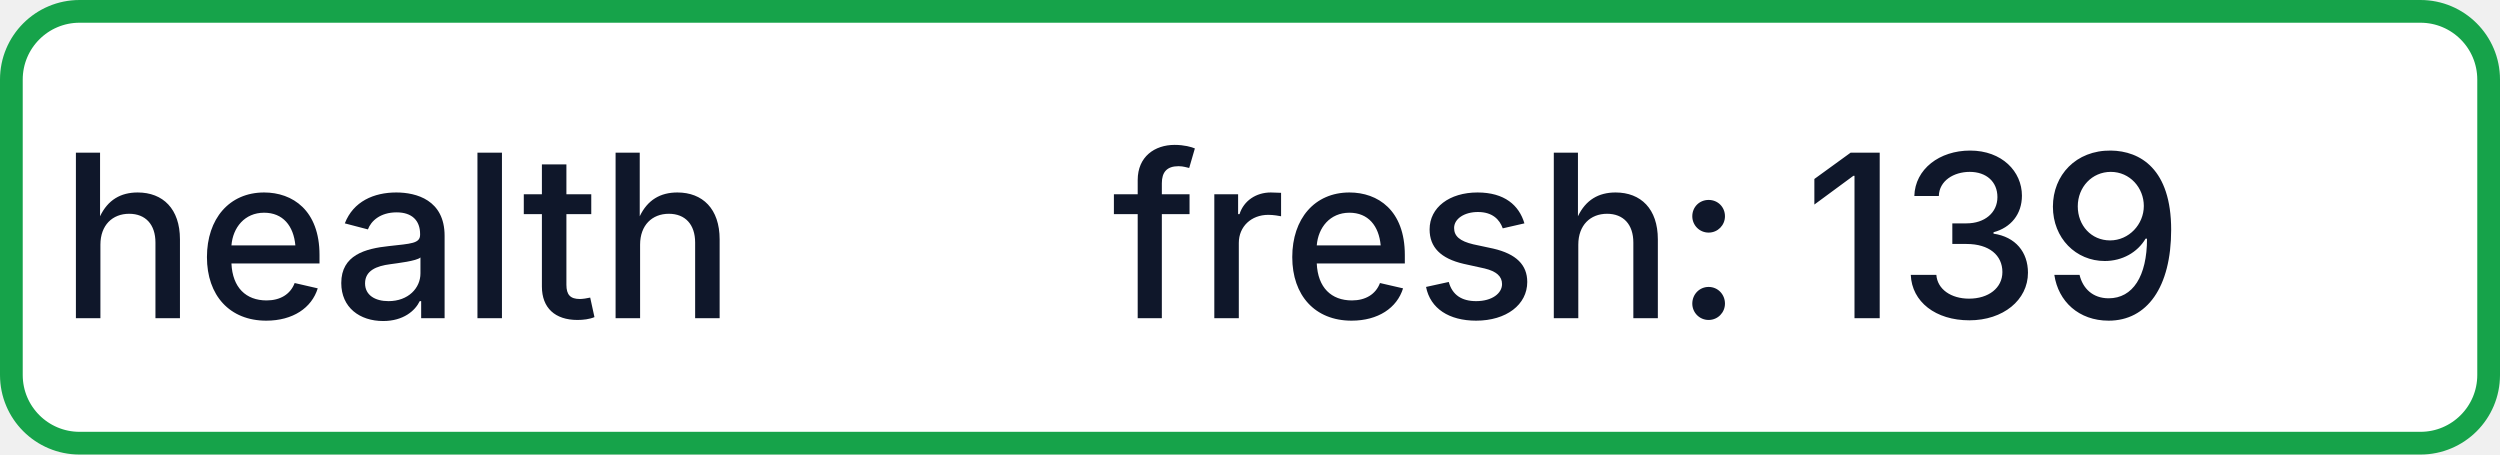
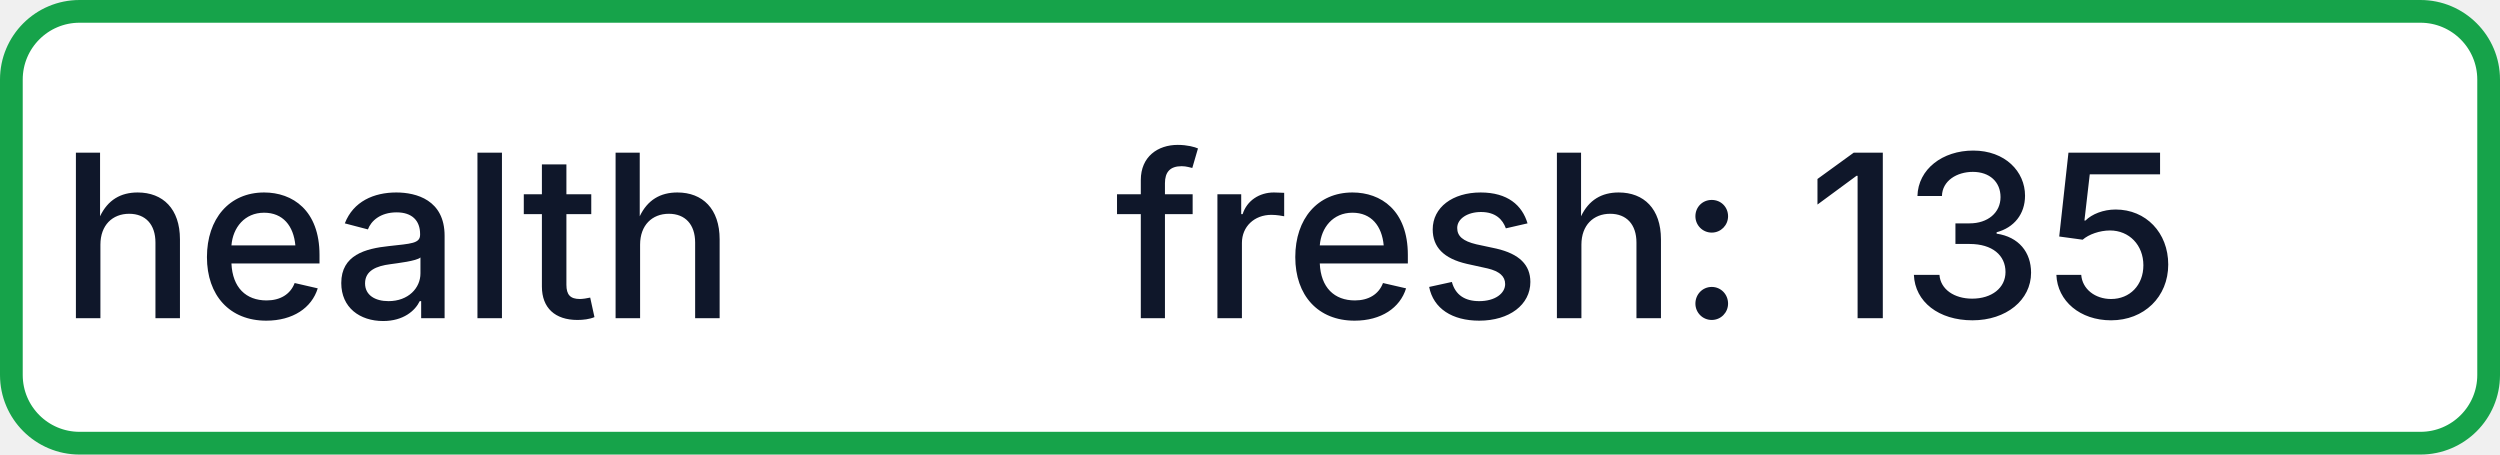
- <svg xmlns="http://www.w3.org/2000/svg" width="110" height="20" role="img" aria-label="health: fresh: 139">
+ <svg xmlns="http://www.w3.org/2000/svg" width="110" height="20" role="img" aria-label="health: fresh: 135">
  <rect x="0.5" y="0.5" width="109" height="19" rx="3" fill="#FFFFFF" stroke="#16A34A" stroke-width="1" />
  <g fill="#0F172A" text-anchor="middle" font-family="-apple-system,BlinkMacSystemFont,Segoe UI,sans-serif" font-size="10" font-weight="500">
    <text x="17.5" y="14">health</text>
-     <text x="72.5" y="14" textLength="68" lengthAdjust="spacingAndGlyphs">fresh: 139</text>
+     <text x="72.5" y="14" textLength="68" lengthAdjust="spacingAndGlyphs">fresh: 135</text>
  </g>
</svg>
